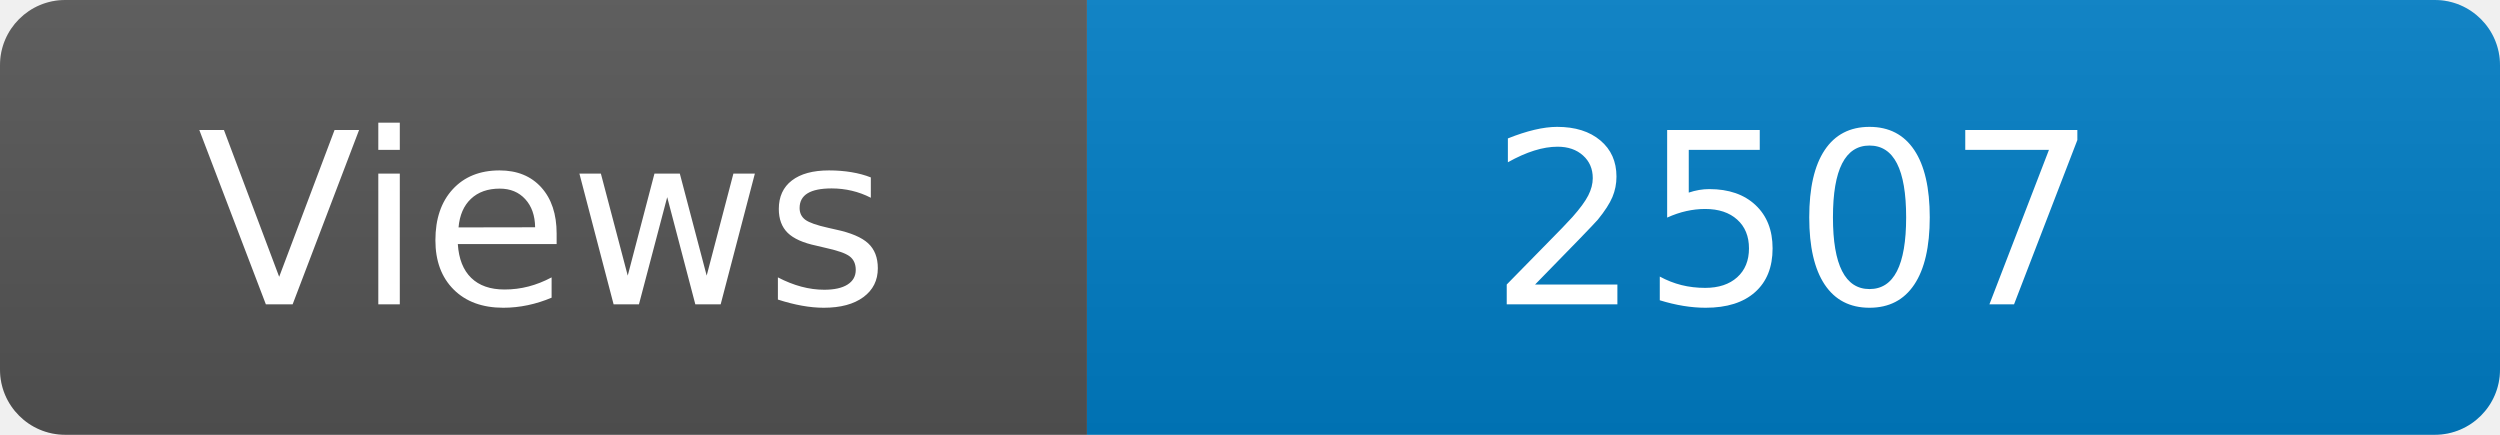
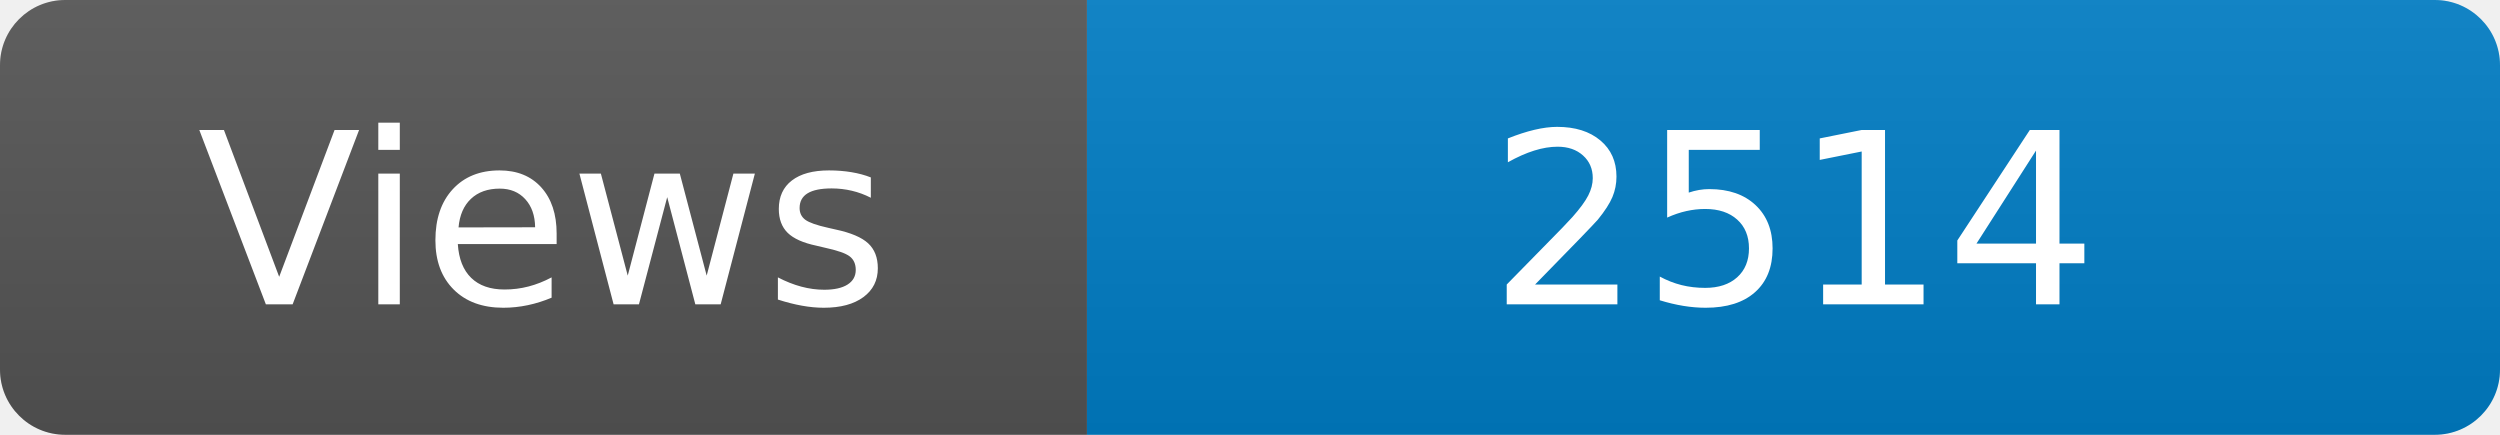
<svg xmlns="http://www.w3.org/2000/svg" width="115" height="20" role="img" aria-label="Maintained?: yes">
  <linearGradient id="s" x2="0" y2="100%">
    <stop offset="0" stop-color="#bbb" stop-opacity=".1" />
    <stop offset="1" stop-opacity=".1" />
  </linearGradient>
  <clipPath id="r">
    <rect width="115" height="20" rx="3" fill="#fff" />
  </clipPath>
  <g clip-path="url(#r)">
    <rect width="50" height="20" fill="#555" />
    <rect x="50" width="160" height="20" fill="#007ec6" />
    <rect width="115" height="20" fill="url(#s)" />
  </g>
  <g fill="#fff" text-anchor="middle" font-family="Verdana,Geneva,DejaVu Sans,sans-serif" font-size="110">
    <text x="250" y="140" transform="scale(.1)" fill="#fff">Views</text>
-     <text x="825" y="140" transform="scale(.1)" fill="#fff">2507</text>
+     <text x="825" y="140" transform="scale(.1)" fill="#fff">2514</text>
  </g>
</svg>
